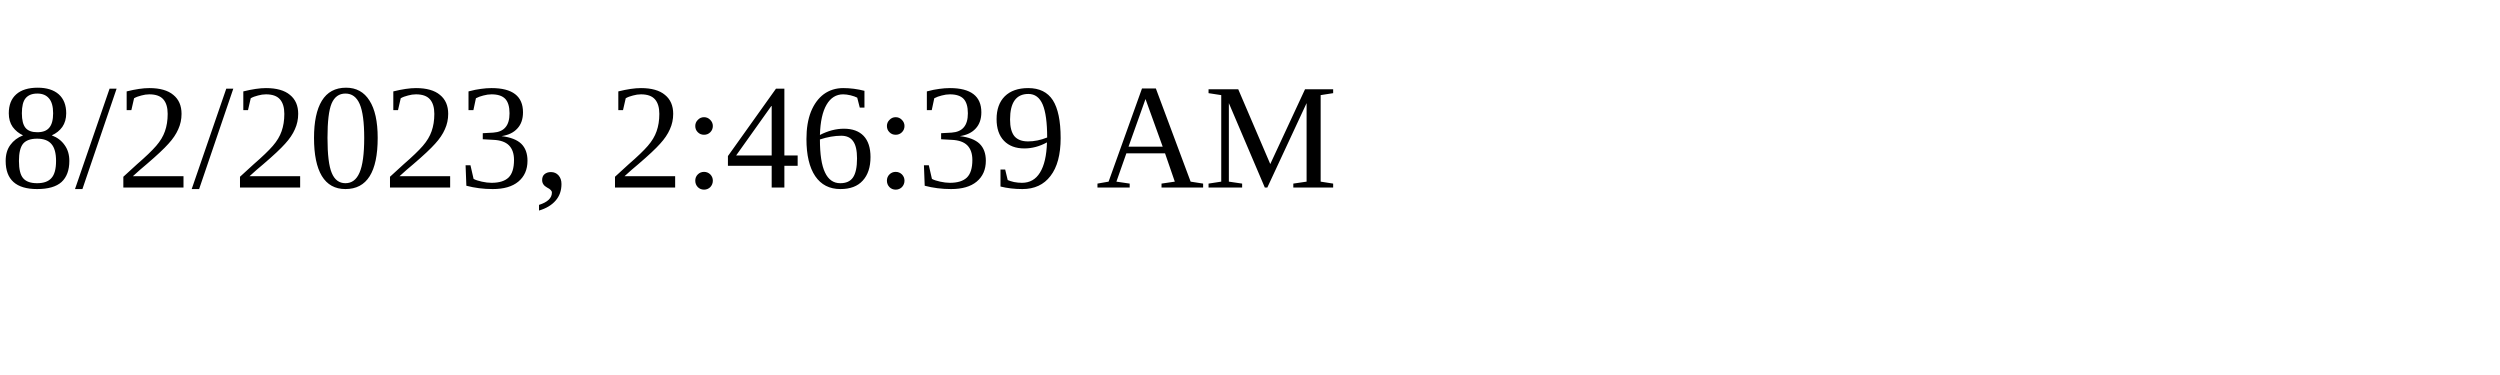
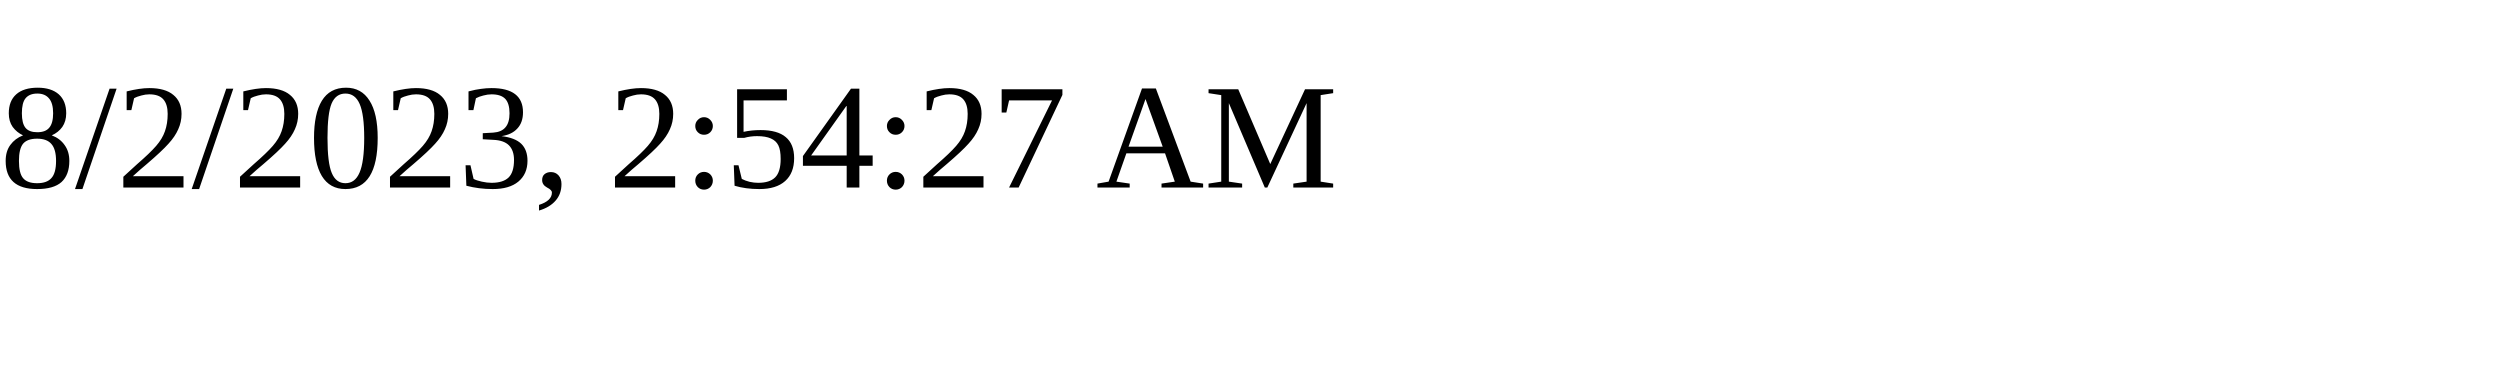
<svg xmlns="http://www.w3.org/2000/svg" height="30" width="200">
-   <text x="0" y="15">8/2/2023, 2:46:39 AM</text>
+   <text x="0" y="15">8/2/2023, 2:54:27 AM</text>
</svg>
